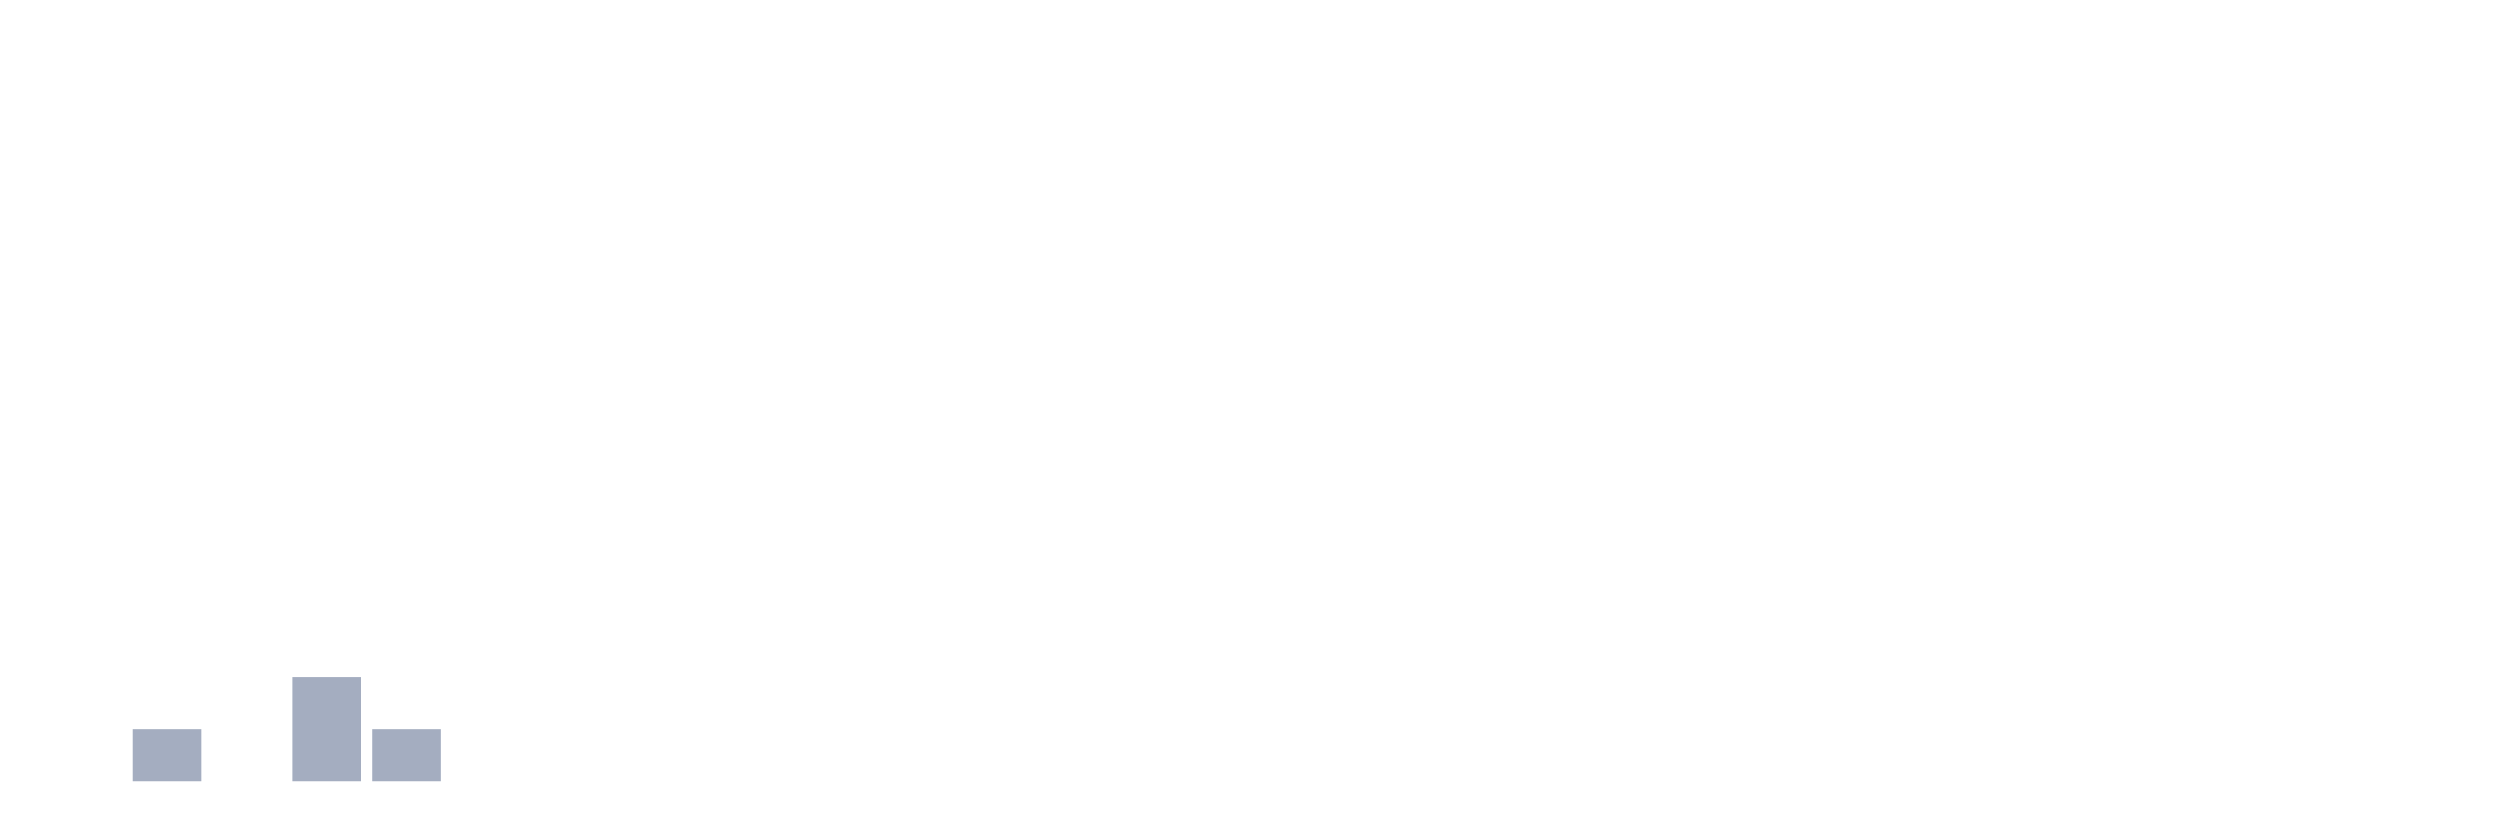
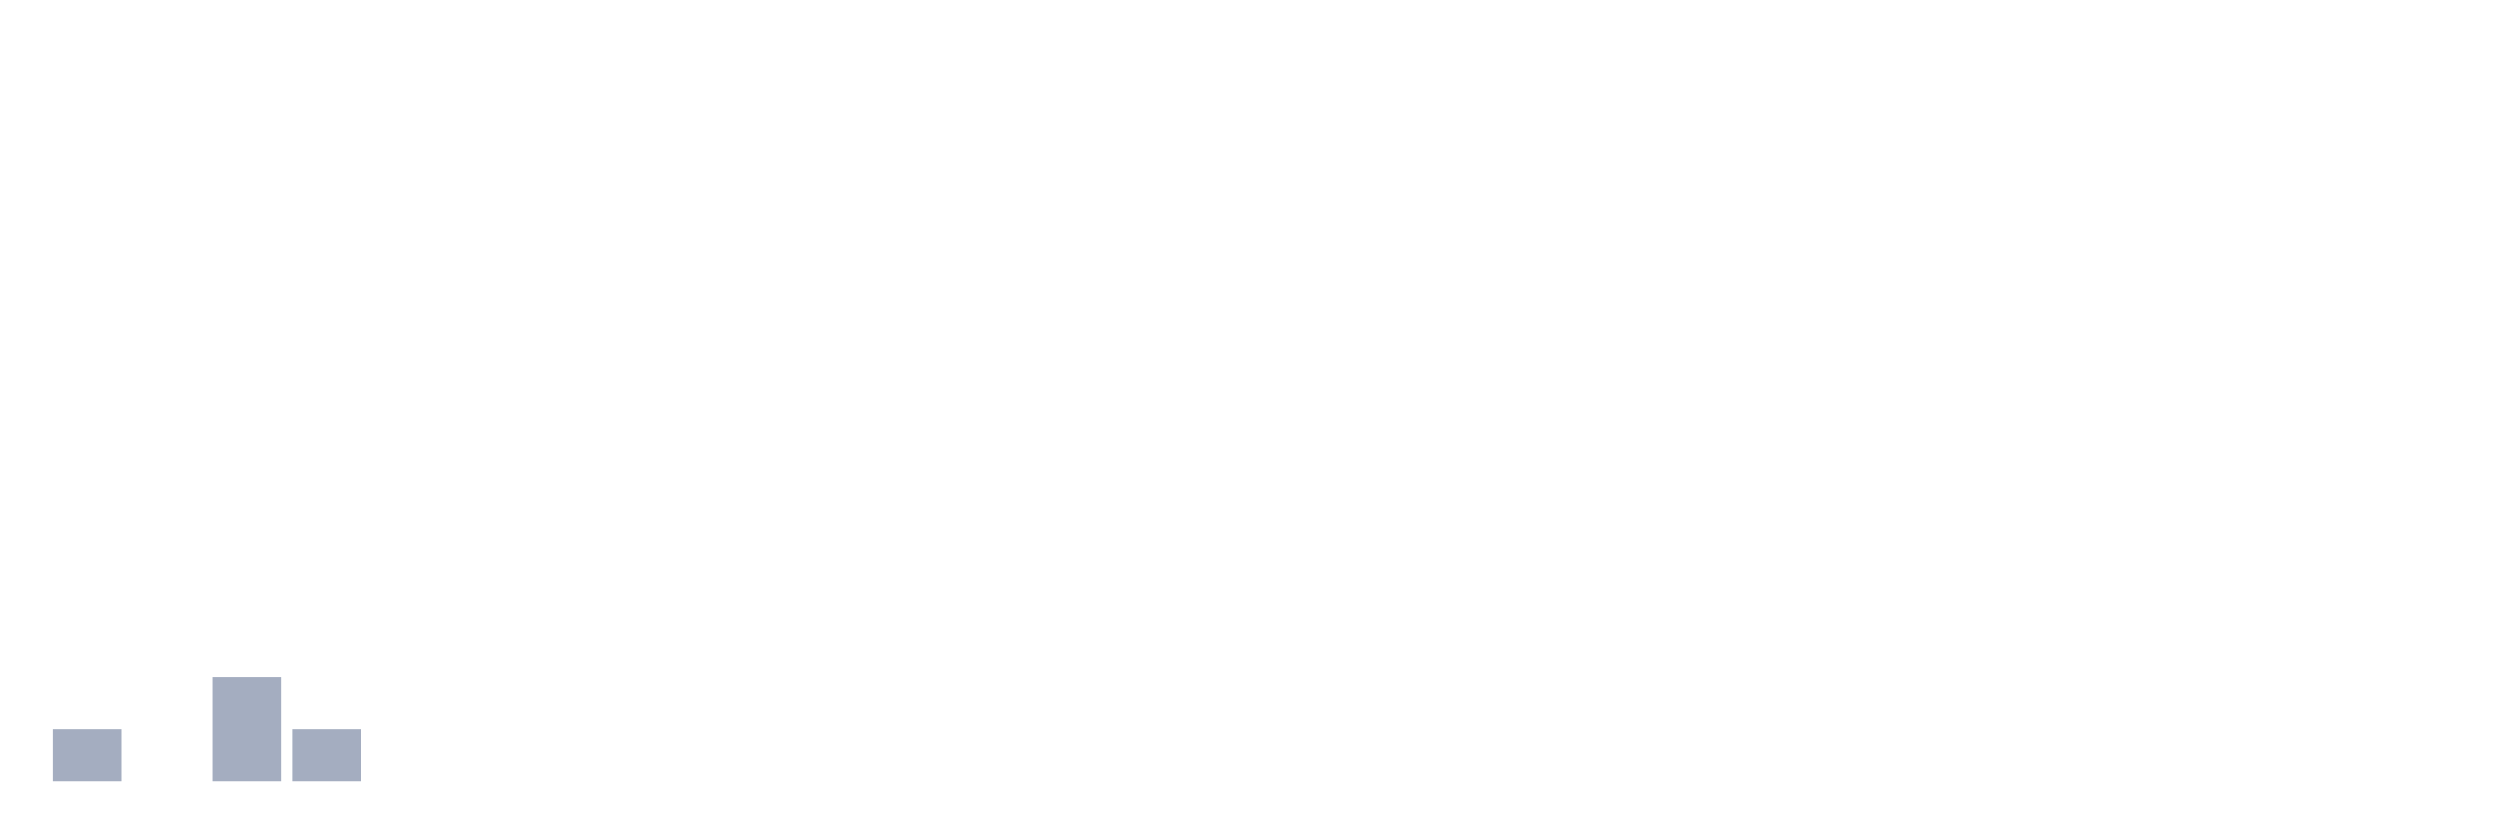
<svg xmlns="http://www.w3.org/2000/svg" viewBox="0 0 480 160">
  <g transform="translate(10,10)">
-     <rect class="bar" x="0.153" width="13.175" y="140" height="0" fill="rgb(164,173,192)" />
-     <rect class="bar" x="15.482" width="13.175" y="130" height="10" fill="rgb(164,173,192)" />
-     <rect class="bar" x="30.81" width="13.175" y="140" height="0" fill="rgb(164,173,192)" />
-     <rect class="bar" x="46.138" width="13.175" y="120" height="20" fill="rgb(164,173,192)" />
-     <rect class="bar" x="61.466" width="13.175" y="130" height="10" fill="rgb(164,173,192)" />
+     <rect class="bar" x="0.153" width="13.175" y="130" height="10" fill="rgb(164,173,192)" />
+     <rect class="bar" x="15.482" width="13.175" y="140" height="0" fill="rgb(164,173,192)" />
+     <rect class="bar" x="30.81" width="13.175" y="120" height="20" fill="rgb(164,173,192)" />
+     <rect class="bar" x="46.138" width="13.175" y="130" height="10" fill="rgb(164,173,192)" />
+     <rect class="bar" x="61.466" width="13.175" y="140" height="0" fill="rgb(164,173,192)" />
    <rect class="bar" x="76.794" width="13.175" y="140" height="0" fill="rgb(164,173,192)" />
    <rect class="bar" x="92.123" width="13.175" y="140" height="0" fill="rgb(164,173,192)" />
    <rect class="bar" x="107.451" width="13.175" y="140" height="0" fill="rgb(164,173,192)" />
    <rect class="bar" x="122.779" width="13.175" y="140" height="0" fill="rgb(164,173,192)" />
    <rect class="bar" x="138.107" width="13.175" y="140" height="0" fill="rgb(164,173,192)" />
    <rect class="bar" x="153.436" width="13.175" y="140" height="0" fill="rgb(164,173,192)" />
    <rect class="bar" x="168.764" width="13.175" y="140" height="0" fill="rgb(164,173,192)" />
    <rect class="bar" x="184.092" width="13.175" y="140" height="0" fill="rgb(164,173,192)" />
    <rect class="bar" x="199.42" width="13.175" y="140" height="0" fill="rgb(164,173,192)" />
    <rect class="bar" x="214.748" width="13.175" y="140" height="0" fill="rgb(164,173,192)" />
    <rect class="bar" x="230.077" width="13.175" y="140" height="0" fill="rgb(164,173,192)" />
    <rect class="bar" x="245.405" width="13.175" y="140" height="0" fill="rgb(164,173,192)" />
    <rect class="bar" x="260.733" width="13.175" y="140" height="0" fill="rgb(164,173,192)" />
    <rect class="bar" x="276.061" width="13.175" y="140" height="0" fill="rgb(164,173,192)" />
    <rect class="bar" x="291.39" width="13.175" y="140" height="0" fill="rgb(164,173,192)" />
    <rect class="bar" x="306.718" width="13.175" y="140" height="0" fill="rgb(164,173,192)" />
    <rect class="bar" x="322.046" width="13.175" y="140" height="0" fill="rgb(164,173,192)" />
    <rect class="bar" x="337.374" width="13.175" y="140" height="0" fill="rgb(164,173,192)" />
    <rect class="bar" x="352.702" width="13.175" y="140" height="0" fill="rgb(164,173,192)" />
    <rect class="bar" x="368.031" width="13.175" y="140" height="0" fill="rgb(164,173,192)" />
    <rect class="bar" x="383.359" width="13.175" y="140" height="0" fill="rgb(164,173,192)" />
    <rect class="bar" x="398.687" width="13.175" y="140" height="0" fill="rgb(164,173,192)" />
    <rect class="bar" x="414.015" width="13.175" y="140" height="0" fill="rgb(164,173,192)" />
    <rect class="bar" x="429.344" width="13.175" y="140" height="0" fill="rgb(164,173,192)" />
    <rect class="bar" x="444.672" width="13.175" y="140" height="0" fill="rgb(164,173,192)" />
  </g>
</svg>
